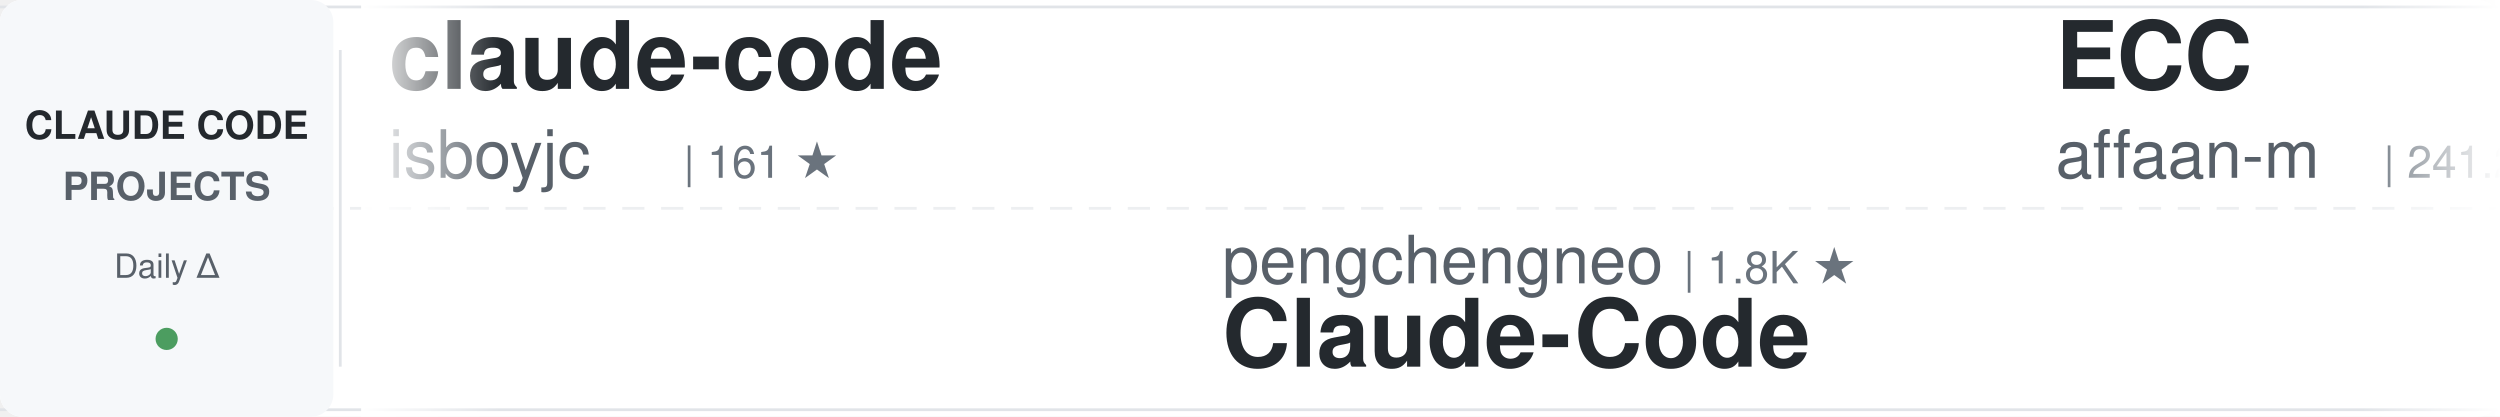
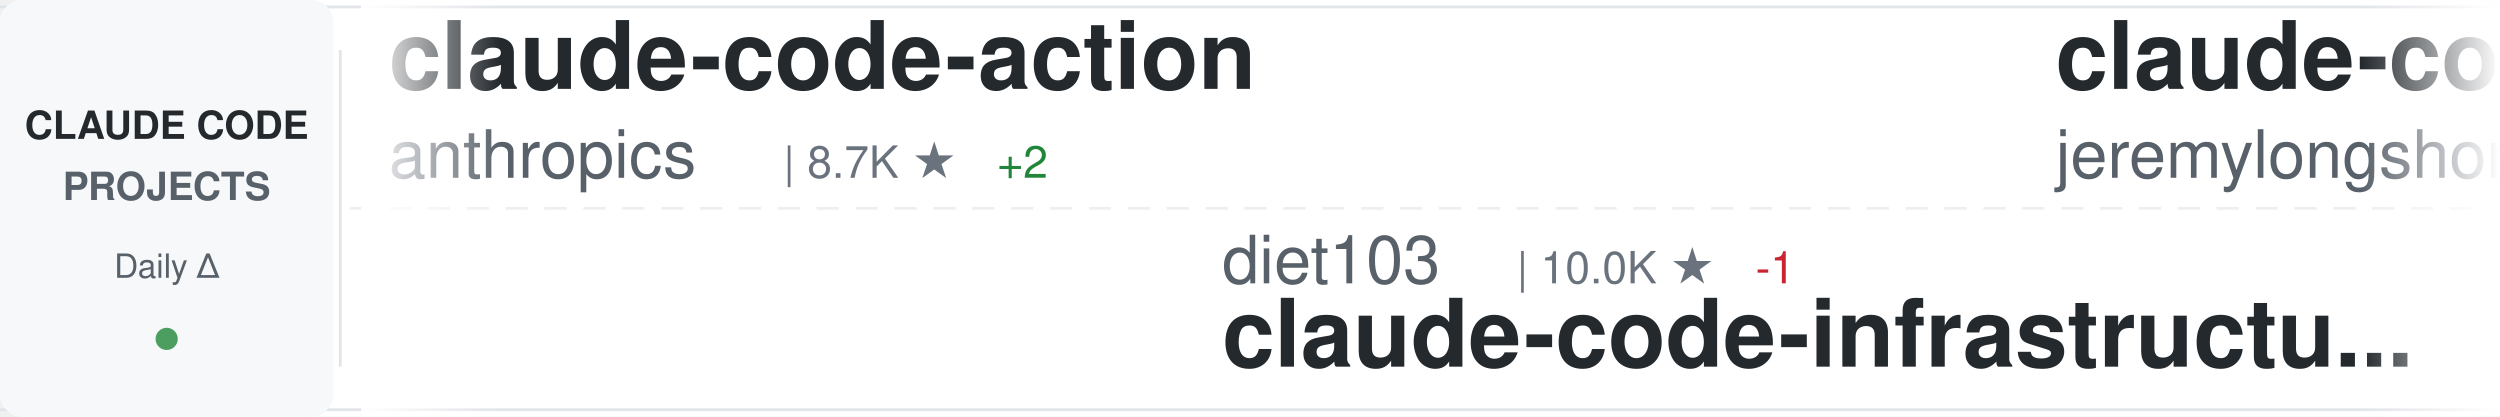
<svg xmlns="http://www.w3.org/2000/svg" width="900" height="150">
  <defs>
    <linearGradient id="awesomeLeftFade" x1="0%" y1="0%" x2="100%" y2="0%">
      <stop offset="0%" style="stop-color:#ffffff;stop-opacity:1" />
      <stop offset="100%" style="stop-color:#ffffff;stop-opacity:0" />
    </linearGradient>
    <linearGradient id="awesomeRightFade" x1="0%" y1="0%" x2="100%" y2="0%">
      <stop offset="0%" style="stop-color:#ffffff;stop-opacity:0" />
      <stop offset="100%" style="stop-color:#ffffff;stop-opacity:1" />
    </linearGradient>
  </defs>
  <rect width="900" height="150" fill="#ffffff" rx="8" />
  <rect x="0" y="2" width="900" height="1" fill="#e1e4e8" />
  <rect x="0" y="147" width="900" height="1" fill="#e1e4e8" />
  <line x1="0" y1="75" x2="900" y2="75" stroke="#e1e4e8" stroke-width="1" stroke-dasharray="8 6" opacity="0.6" />
  <rect x="0" y="0" width="120" height="150" fill="#f6f8fa" rx="8" />
  <text x="60" y="50" font-family="-apple-system, BlinkMacSystemFont, 'Segoe UI', Helvetica, Arial, sans-serif" font-size="14" font-weight="600" fill="#24292e" text-anchor="middle">CLAUDE CODE</text>
  <text x="60" y="72" font-family="-apple-system, BlinkMacSystemFont, 'Segoe UI', Helvetica, Arial, sans-serif" font-size="14" font-weight="600" fill="#586069" text-anchor="middle">PROJECTS</text>
  <text x="60" y="100" font-family="-apple-system, BlinkMacSystemFont, 'Segoe UI', Helvetica, Arial, sans-serif" font-size="12" font-weight="500" fill="#586069" text-anchor="middle">Daily Δ</text>
  <circle cx="60" cy="122" r="4" fill="#22863a" opacity="0.8" />
  <rect x="122" y="18" width="1" height="114" fill="#e1e4e8" />
  <clipPath id="awesomeTickerClip">
    <rect x="130" y="0" width="770" height="150" />
  </clipPath>
  <g clip-path="url(#awesomeTickerClip)">
    <g id="awesomeTickerItems">
      <animateTransform attributeName="transform" attributeType="XML" type="translate" from="0 0" to="-3000 0" dur="54s" repeatCount="indefinite" />
      <g transform="translate(0, 0)">
-         <text x="140" y="32" font-family="-apple-system, BlinkMacSystemFont, 'Segoe UI', Helvetica, Arial, sans-serif" font-size="34" font-weight="600" fill="#24292e">claude-code</text>
-         <text x="140" y="64" font-family="-apple-system, BlinkMacSystemFont, 'Segoe UI', Helvetica, Arial, sans-serif" font-size="24" font-weight="400" fill="#586069">isboyjc</text>
-         <text x="246" y="64" font-family="-apple-system, BlinkMacSystemFont, 'Segoe UI', Helvetica, Arial, sans-serif" font-size="16" font-weight="500" fill="#6a737d">| 161 ★</text>
+         <text x="140" y="32" font-family="-apple-system, BlinkMacSystemFont, 'Segoe UI', Helvetica, Arial, sans-serif" font-size="34" font-weight="600" fill="#24292e">claude-code-action</text>
+         <text x="140" y="64" font-family="-apple-system, BlinkMacSystemFont, 'Segoe UI', Helvetica, Arial, sans-serif" font-size="24" font-weight="400" fill="#586069">anthropics</text>
+         <text x="282" y="64" font-family="-apple-system, BlinkMacSystemFont, 'Segoe UI', Helvetica, Arial, sans-serif" font-size="16" font-weight="500" fill="#6a737d">| 8.7K ★</text>
+         <text x="359" y="64" font-family="-apple-system, BlinkMacSystemFont, 'Segoe UI', Helvetica, Arial, sans-serif" font-size="16" font-weight="500" fill="#22863a"> +2</text>
      </g>
      <g transform="translate(300, 0)">
-         <text x="140" y="102" font-family="-apple-system, BlinkMacSystemFont, 'Segoe UI', Helvetica, Arial, sans-serif" font-size="24" font-weight="400" fill="#586069">pengchengneo</text>
-         <text x="306" y="102" font-family="-apple-system, BlinkMacSystemFont, 'Segoe UI', Helvetica, Arial, sans-serif" font-size="16" font-weight="500" fill="#6a737d">| 1.8K ★</text>
-         <text x="140" y="132" font-family="-apple-system, BlinkMacSystemFont, 'Segoe UI', Helvetica, Arial, sans-serif" font-size="34" font-weight="600" fill="#24292e">Claude-Code</text>
+         <text x="140" y="102" font-family="-apple-system, BlinkMacSystemFont, 'Segoe UI', Helvetica, Arial, sans-serif" font-size="24" font-weight="400" fill="#586069">diet103</text>
+         <text x="246" y="102" font-family="-apple-system, BlinkMacSystemFont, 'Segoe UI', Helvetica, Arial, sans-serif" font-size="16" font-weight="500" fill="#6a737d">| 10.0K ★</text>
+         <text x="332" y="102" font-family="-apple-system, BlinkMacSystemFont, 'Segoe UI', Helvetica, Arial, sans-serif" font-size="16" font-weight="500" fill="#cb2431"> -1</text>
+         <text x="140" y="132" font-family="-apple-system, BlinkMacSystemFont, 'Segoe UI', Helvetica, Arial, sans-serif" font-size="34" font-weight="600" fill="#24292e">claude-code-infrastructu...</text>
      </g>
      <g transform="translate(600, 0)">
-         <text x="140" y="32" font-family="-apple-system, BlinkMacSystemFont, 'Segoe UI', Helvetica, Arial, sans-serif" font-size="34" font-weight="600" fill="#24292e">ECC</text>
-         <text x="140" y="64" font-family="-apple-system, BlinkMacSystemFont, 'Segoe UI', Helvetica, Arial, sans-serif" font-size="24" font-weight="400" fill="#586069">affaan-m</text>
-         <text x="258" y="64" font-family="-apple-system, BlinkMacSystemFont, 'Segoe UI', Helvetica, Arial, sans-serif" font-size="16" font-weight="500" fill="#6a737d">| 241.2K ★</text>
-         <text x="353" y="64" font-family="-apple-system, BlinkMacSystemFont, 'Segoe UI', Helvetica, Arial, sans-serif" font-size="16" font-weight="500" fill="#22863a"> +52</text>
+         <text x="140" y="32" font-family="-apple-system, BlinkMacSystemFont, 'Segoe UI', Helvetica, Arial, sans-serif" font-size="34" font-weight="600" fill="#24292e">claude-code-plugins-plus...</text>
+         <text x="140" y="64" font-family="-apple-system, BlinkMacSystemFont, 'Segoe UI', Helvetica, Arial, sans-serif" font-size="24" font-weight="400" fill="#586069">jeremylongshore</text>
+         <text x="342" y="64" font-family="-apple-system, BlinkMacSystemFont, 'Segoe UI', Helvetica, Arial, sans-serif" font-size="16" font-weight="500" fill="#6a737d">| 2.7K ★</text>
      </g>
      <g transform="translate(900, 0)">
-         <text x="140" y="102" font-family="-apple-system, BlinkMacSystemFont, 'Segoe UI', Helvetica, Arial, sans-serif" font-size="24" font-weight="400" fill="#586069">Donchitos</text>
-         <text x="270" y="102" font-family="-apple-system, BlinkMacSystemFont, 'Segoe UI', Helvetica, Arial, sans-serif" font-size="16" font-weight="500" fill="#6a737d">| 24.2K ★</text>
-         <text x="356" y="102" font-family="-apple-system, BlinkMacSystemFont, 'Segoe UI', Helvetica, Arial, sans-serif" font-size="16" font-weight="500" fill="#22863a"> +10</text>
-         <text x="140" y="132" font-family="-apple-system, BlinkMacSystemFont, 'Segoe UI', Helvetica, Arial, sans-serif" font-size="34" font-weight="600" fill="#24292e">Claude-Code-Game-Studios</text>
+         <text x="140" y="102" font-family="-apple-system, BlinkMacSystemFont, 'Segoe UI', Helvetica, Arial, sans-serif" font-size="24" font-weight="400" fill="#586069">krusemediallc</text>
+         <text x="318" y="102" font-family="-apple-system, BlinkMacSystemFont, 'Segoe UI', Helvetica, Arial, sans-serif" font-size="16" font-weight="500" fill="#6a737d">| 1.4K ★</text>
+         <text x="395" y="102" font-family="-apple-system, BlinkMacSystemFont, 'Segoe UI', Helvetica, Arial, sans-serif" font-size="16" font-weight="500" fill="#22863a"> +5</text>
+         <text x="140" y="132" font-family="-apple-system, BlinkMacSystemFont, 'Segoe UI', Helvetica, Arial, sans-serif" font-size="34" font-weight="600" fill="#24292e">arcads-claude-code</text>
      </g>
      <g transform="translate(1200, 0)">
-         <text x="140" y="32" font-family="-apple-system, BlinkMacSystemFont, 'Segoe UI', Helvetica, Arial, sans-serif" font-size="34" font-weight="600" fill="#24292e">claude-code-prompts</text>
-         <text x="140" y="64" font-family="-apple-system, BlinkMacSystemFont, 'Segoe UI', Helvetica, Arial, sans-serif" font-size="24" font-weight="400" fill="#586069">repowise-dev</text>
-         <text x="306" y="64" font-family="-apple-system, BlinkMacSystemFont, 'Segoe UI', Helvetica, Arial, sans-serif" font-size="16" font-weight="500" fill="#6a737d">| 1.2K ★</text>
+         <text x="140" y="32" font-family="-apple-system, BlinkMacSystemFont, 'Segoe UI', Helvetica, Arial, sans-serif" font-size="34" font-weight="600" fill="#24292e">everything-claude-code-z...</text>
+         <text x="140" y="64" font-family="-apple-system, BlinkMacSystemFont, 'Segoe UI', Helvetica, Arial, sans-serif" font-size="24" font-weight="400" fill="#586069">xu-xiang</text>
+         <text x="258" y="64" font-family="-apple-system, BlinkMacSystemFont, 'Segoe UI', Helvetica, Arial, sans-serif" font-size="16" font-weight="500" fill="#6a737d">| 1.9K ★</text>
      </g>
      <g transform="translate(1500, 0)">
+         <text x="140" y="102" font-family="-apple-system, BlinkMacSystemFont, 'Segoe UI', Helvetica, Arial, sans-serif" font-size="24" font-weight="400" fill="#586069">nicedreamzapp</text>
+         <text x="318" y="102" font-family="-apple-system, BlinkMacSystemFont, 'Segoe UI', Helvetica, Arial, sans-serif" font-size="16" font-weight="500" fill="#6a737d">| 3.2K ★</text>
+         <text x="395" y="102" font-family="-apple-system, BlinkMacSystemFont, 'Segoe UI', Helvetica, Arial, sans-serif" font-size="16" font-weight="500" fill="#22863a"> +1</text>
+         <text x="140" y="132" font-family="-apple-system, BlinkMacSystemFont, 'Segoe UI', Helvetica, Arial, sans-serif" font-size="34" font-weight="600" fill="#24292e">claude-code-local</text>
+       </g>
+       <g transform="translate(1800, 0)">
+         <text x="140" y="32" font-family="-apple-system, BlinkMacSystemFont, 'Segoe UI', Helvetica, Arial, sans-serif" font-size="34" font-weight="600" fill="#24292e">claude-code</text>
+         <text x="140" y="64" font-family="-apple-system, BlinkMacSystemFont, 'Segoe UI', Helvetica, Arial, sans-serif" font-size="24" font-weight="400" fill="#586069">Onewon</text>
+         <text x="234" y="64" font-family="-apple-system, BlinkMacSystemFont, 'Segoe UI', Helvetica, Arial, sans-serif" font-size="16" font-weight="500" fill="#6a737d">| 181 ★</text>
+       </g>
+       <g transform="translate(2100, 0)">
        <text x="140" y="102" font-family="-apple-system, BlinkMacSystemFont, 'Segoe UI', Helvetica, Arial, sans-serif" font-size="24" font-weight="400" fill="#586069">Windy3f3f3f3f</text>
        <text x="318" y="102" font-family="-apple-system, BlinkMacSystemFont, 'Segoe UI', Helvetica, Arial, sans-serif" font-size="16" font-weight="500" fill="#6a737d">| 3.5K ★</text>
+         <text x="395" y="102" font-family="-apple-system, BlinkMacSystemFont, 'Segoe UI', Helvetica, Arial, sans-serif" font-size="16" font-weight="500" fill="#22863a"> +2</text>
        <text x="140" y="132" font-family="-apple-system, BlinkMacSystemFont, 'Segoe UI', Helvetica, Arial, sans-serif" font-size="34" font-weight="600" fill="#24292e">how-claude-code-works</text>
      </g>
-       <g transform="translate(1800, 0)">
-         <text x="140" y="32" font-family="-apple-system, BlinkMacSystemFont, 'Segoe UI', Helvetica, Arial, sans-serif" font-size="34" font-weight="600" fill="#24292e">claude-code-from-scratch</text>
-         <text x="140" y="64" font-family="-apple-system, BlinkMacSystemFont, 'Segoe UI', Helvetica, Arial, sans-serif" font-size="24" font-weight="400" fill="#586069">Windy3f3f3f3f</text>
-         <text x="318" y="64" font-family="-apple-system, BlinkMacSystemFont, 'Segoe UI', Helvetica, Arial, sans-serif" font-size="16" font-weight="500" fill="#6a737d">| 2.6K ★</text>
-       </g>
-       <g transform="translate(2100, 0)">
-         <text x="140" y="102" font-family="-apple-system, BlinkMacSystemFont, 'Segoe UI', Helvetica, Arial, sans-serif" font-size="24" font-weight="400" fill="#586069">Piebald-AI</text>
-         <text x="282" y="102" font-family="-apple-system, BlinkMacSystemFont, 'Segoe UI', Helvetica, Arial, sans-serif" font-size="16" font-weight="500" fill="#6a737d">| 12.4K ★</text>
-         <text x="140" y="132" font-family="-apple-system, BlinkMacSystemFont, 'Segoe UI', Helvetica, Arial, sans-serif" font-size="34" font-weight="600" fill="#24292e">claude-code-system-promp...</text>
-       </g>
      <g transform="translate(2400, 0)">
-         <text x="140" y="32" font-family="-apple-system, BlinkMacSystemFont, 'Segoe UI', Helvetica, Arial, sans-serif" font-size="34" font-weight="600" fill="#24292e">ralph-claude-code</text>
-         <text x="140" y="64" font-family="-apple-system, BlinkMacSystemFont, 'Segoe UI', Helvetica, Arial, sans-serif" font-size="24" font-weight="400" fill="#586069">frankbria</text>
-         <text x="270" y="64" font-family="-apple-system, BlinkMacSystemFont, 'Segoe UI', Helvetica, Arial, sans-serif" font-size="16" font-weight="500" fill="#6a737d">| 9.6K ★</text>
+         <text x="140" y="32" font-family="-apple-system, BlinkMacSystemFont, 'Segoe UI', Helvetica, Arial, sans-serif" font-size="34" font-weight="600" fill="#24292e">claude-code-my-workflow</text>
+         <text x="140" y="64" font-family="-apple-system, BlinkMacSystemFont, 'Segoe UI', Helvetica, Arial, sans-serif" font-size="24" font-weight="400" fill="#586069">pedrohcgs</text>
+         <text x="270" y="64" font-family="-apple-system, BlinkMacSystemFont, 'Segoe UI', Helvetica, Arial, sans-serif" font-size="16" font-weight="500" fill="#6a737d">| 1.5K ★</text>
      </g>
      <g transform="translate(2700, 0)">
-         <text x="140" y="102" font-family="-apple-system, BlinkMacSystemFont, 'Segoe UI', Helvetica, Arial, sans-serif" font-size="24" font-weight="400" fill="#586069">liuup</text>
-         <text x="222" y="102" font-family="-apple-system, BlinkMacSystemFont, 'Segoe UI', Helvetica, Arial, sans-serif" font-size="16" font-weight="500" fill="#6a737d">| 3.8K ★</text>
-         <text x="299" y="102" font-family="-apple-system, BlinkMacSystemFont, 'Segoe UI', Helvetica, Arial, sans-serif" font-size="16" font-weight="500" fill="#22863a"> +2</text>
-         <text x="140" y="132" font-family="-apple-system, BlinkMacSystemFont, 'Segoe UI', Helvetica, Arial, sans-serif" font-size="34" font-weight="600" fill="#24292e">claude-code-analysis</text>
+         <text x="140" y="102" font-family="-apple-system, BlinkMacSystemFont, 'Segoe UI', Helvetica, Arial, sans-serif" font-size="24" font-weight="400" fill="#586069">sugyan</text>
+         <text x="234" y="102" font-family="-apple-system, BlinkMacSystemFont, 'Segoe UI', Helvetica, Arial, sans-serif" font-size="16" font-weight="500" fill="#6a737d">| 1.1K ★</text>
+         <text x="140" y="132" font-family="-apple-system, BlinkMacSystemFont, 'Segoe UI', Helvetica, Arial, sans-serif" font-size="34" font-weight="600" fill="#24292e">claude-code-webui</text>
      </g>
      <g transform="translate(3000, 0)">
-         <text x="140" y="32" font-family="-apple-system, BlinkMacSystemFont, 'Segoe UI', Helvetica, Arial, sans-serif" font-size="34" font-weight="600" fill="#24292e">claude-code</text>
-         <text x="140" y="64" font-family="-apple-system, BlinkMacSystemFont, 'Segoe UI', Helvetica, Arial, sans-serif" font-size="24" font-weight="400" fill="#586069">isboyjc</text>
-         <text x="246" y="64" font-family="-apple-system, BlinkMacSystemFont, 'Segoe UI', Helvetica, Arial, sans-serif" font-size="16" font-weight="500" fill="#6a737d">| 161 ★</text>
+         <text x="140" y="32" font-family="-apple-system, BlinkMacSystemFont, 'Segoe UI', Helvetica, Arial, sans-serif" font-size="34" font-weight="600" fill="#24292e">claude-code-action</text>
+         <text x="140" y="64" font-family="-apple-system, BlinkMacSystemFont, 'Segoe UI', Helvetica, Arial, sans-serif" font-size="24" font-weight="400" fill="#586069">anthropics</text>
+         <text x="282" y="64" font-family="-apple-system, BlinkMacSystemFont, 'Segoe UI', Helvetica, Arial, sans-serif" font-size="16" font-weight="500" fill="#6a737d">| 8.7K ★</text>
+         <text x="359" y="64" font-family="-apple-system, BlinkMacSystemFont, 'Segoe UI', Helvetica, Arial, sans-serif" font-size="16" font-weight="500" fill="#22863a"> +2</text>
      </g>
      <g transform="translate(3300, 0)">
-         <text x="140" y="102" font-family="-apple-system, BlinkMacSystemFont, 'Segoe UI', Helvetica, Arial, sans-serif" font-size="24" font-weight="400" fill="#586069">pengchengneo</text>
-         <text x="306" y="102" font-family="-apple-system, BlinkMacSystemFont, 'Segoe UI', Helvetica, Arial, sans-serif" font-size="16" font-weight="500" fill="#6a737d">| 1.8K ★</text>
-         <text x="140" y="132" font-family="-apple-system, BlinkMacSystemFont, 'Segoe UI', Helvetica, Arial, sans-serif" font-size="34" font-weight="600" fill="#24292e">Claude-Code</text>
+         <text x="140" y="102" font-family="-apple-system, BlinkMacSystemFont, 'Segoe UI', Helvetica, Arial, sans-serif" font-size="24" font-weight="400" fill="#586069">diet103</text>
+         <text x="246" y="102" font-family="-apple-system, BlinkMacSystemFont, 'Segoe UI', Helvetica, Arial, sans-serif" font-size="16" font-weight="500" fill="#6a737d">| 10.0K ★</text>
+         <text x="332" y="102" font-family="-apple-system, BlinkMacSystemFont, 'Segoe UI', Helvetica, Arial, sans-serif" font-size="16" font-weight="500" fill="#cb2431"> -1</text>
+         <text x="140" y="132" font-family="-apple-system, BlinkMacSystemFont, 'Segoe UI', Helvetica, Arial, sans-serif" font-size="34" font-weight="600" fill="#24292e">claude-code-infrastructu...</text>
      </g>
      <g transform="translate(3600, 0)">
-         <text x="140" y="32" font-family="-apple-system, BlinkMacSystemFont, 'Segoe UI', Helvetica, Arial, sans-serif" font-size="34" font-weight="600" fill="#24292e">ECC</text>
-         <text x="140" y="64" font-family="-apple-system, BlinkMacSystemFont, 'Segoe UI', Helvetica, Arial, sans-serif" font-size="24" font-weight="400" fill="#586069">affaan-m</text>
-         <text x="258" y="64" font-family="-apple-system, BlinkMacSystemFont, 'Segoe UI', Helvetica, Arial, sans-serif" font-size="16" font-weight="500" fill="#6a737d">| 241.2K ★</text>
-         <text x="353" y="64" font-family="-apple-system, BlinkMacSystemFont, 'Segoe UI', Helvetica, Arial, sans-serif" font-size="16" font-weight="500" fill="#22863a"> +52</text>
+         <text x="140" y="32" font-family="-apple-system, BlinkMacSystemFont, 'Segoe UI', Helvetica, Arial, sans-serif" font-size="34" font-weight="600" fill="#24292e">claude-code-plugins-plus...</text>
+         <text x="140" y="64" font-family="-apple-system, BlinkMacSystemFont, 'Segoe UI', Helvetica, Arial, sans-serif" font-size="24" font-weight="400" fill="#586069">jeremylongshore</text>
+         <text x="342" y="64" font-family="-apple-system, BlinkMacSystemFont, 'Segoe UI', Helvetica, Arial, sans-serif" font-size="16" font-weight="500" fill="#6a737d">| 2.7K ★</text>
      </g>
      <g transform="translate(3900, 0)">
-         <text x="140" y="102" font-family="-apple-system, BlinkMacSystemFont, 'Segoe UI', Helvetica, Arial, sans-serif" font-size="24" font-weight="400" fill="#586069">Donchitos</text>
-         <text x="270" y="102" font-family="-apple-system, BlinkMacSystemFont, 'Segoe UI', Helvetica, Arial, sans-serif" font-size="16" font-weight="500" fill="#6a737d">| 24.2K ★</text>
-         <text x="356" y="102" font-family="-apple-system, BlinkMacSystemFont, 'Segoe UI', Helvetica, Arial, sans-serif" font-size="16" font-weight="500" fill="#22863a"> +10</text>
-         <text x="140" y="132" font-family="-apple-system, BlinkMacSystemFont, 'Segoe UI', Helvetica, Arial, sans-serif" font-size="34" font-weight="600" fill="#24292e">Claude-Code-Game-Studios</text>
+         <text x="140" y="102" font-family="-apple-system, BlinkMacSystemFont, 'Segoe UI', Helvetica, Arial, sans-serif" font-size="24" font-weight="400" fill="#586069">krusemediallc</text>
+         <text x="318" y="102" font-family="-apple-system, BlinkMacSystemFont, 'Segoe UI', Helvetica, Arial, sans-serif" font-size="16" font-weight="500" fill="#6a737d">| 1.4K ★</text>
+         <text x="395" y="102" font-family="-apple-system, BlinkMacSystemFont, 'Segoe UI', Helvetica, Arial, sans-serif" font-size="16" font-weight="500" fill="#22863a"> +5</text>
+         <text x="140" y="132" font-family="-apple-system, BlinkMacSystemFont, 'Segoe UI', Helvetica, Arial, sans-serif" font-size="34" font-weight="600" fill="#24292e">arcads-claude-code</text>
      </g>
    </g>
  </g>
  <rect x="130" y="0" width="50" height="150" fill="url(#awesomeLeftFade)" />
  <rect x="850" y="0" width="50" height="150" fill="url(#awesomeRightFade)" />
</svg>
